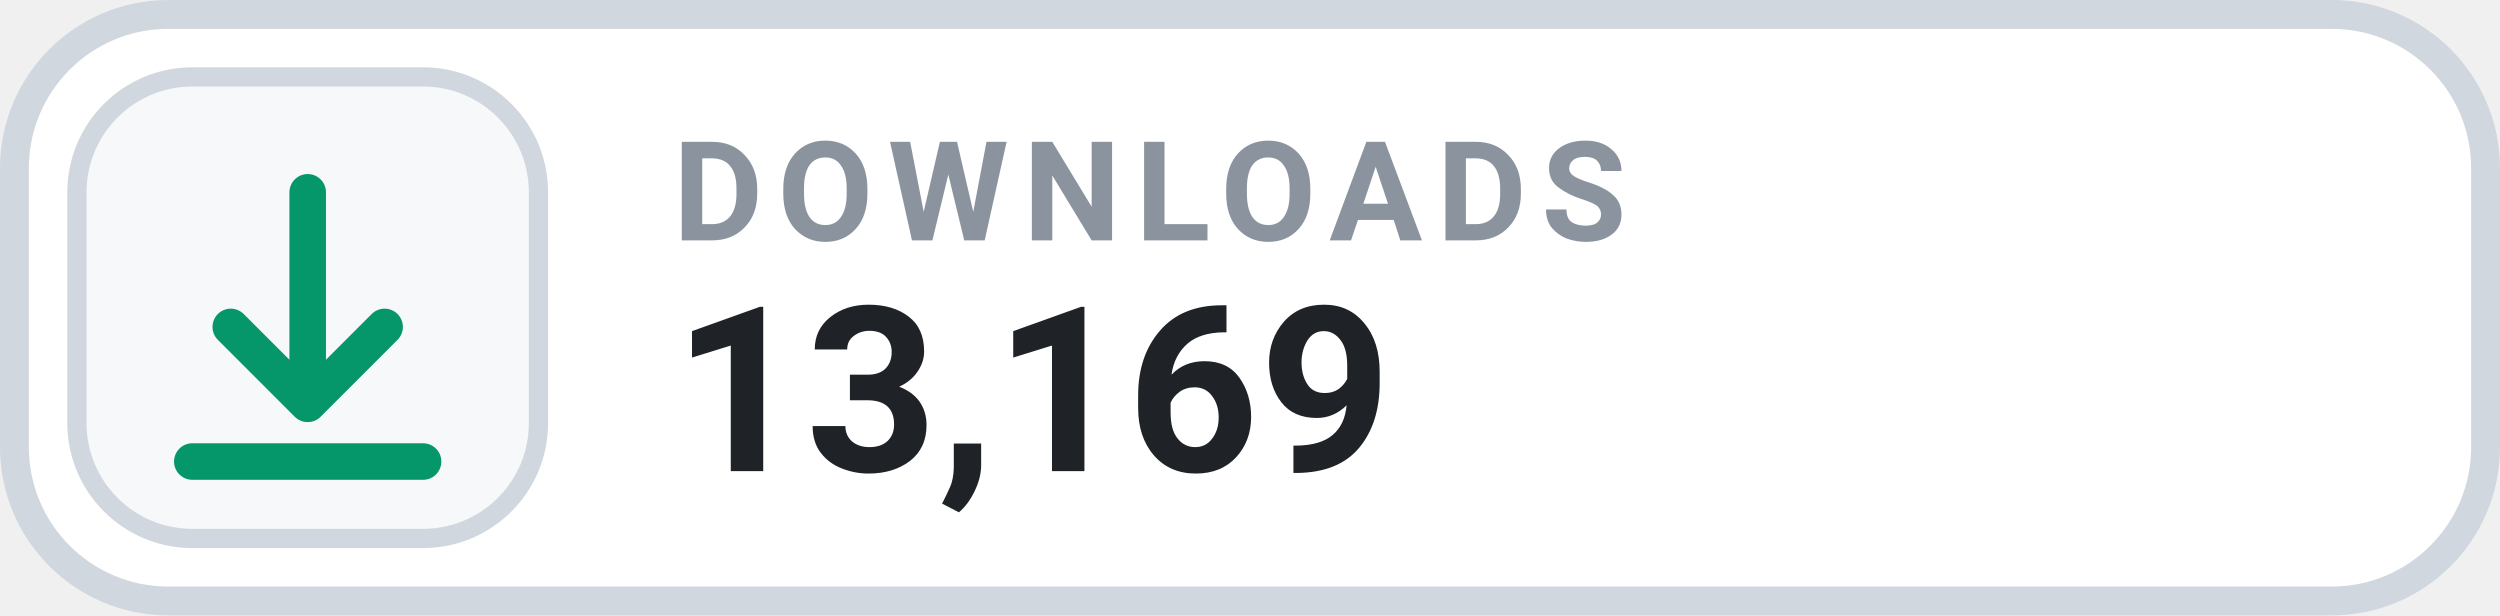
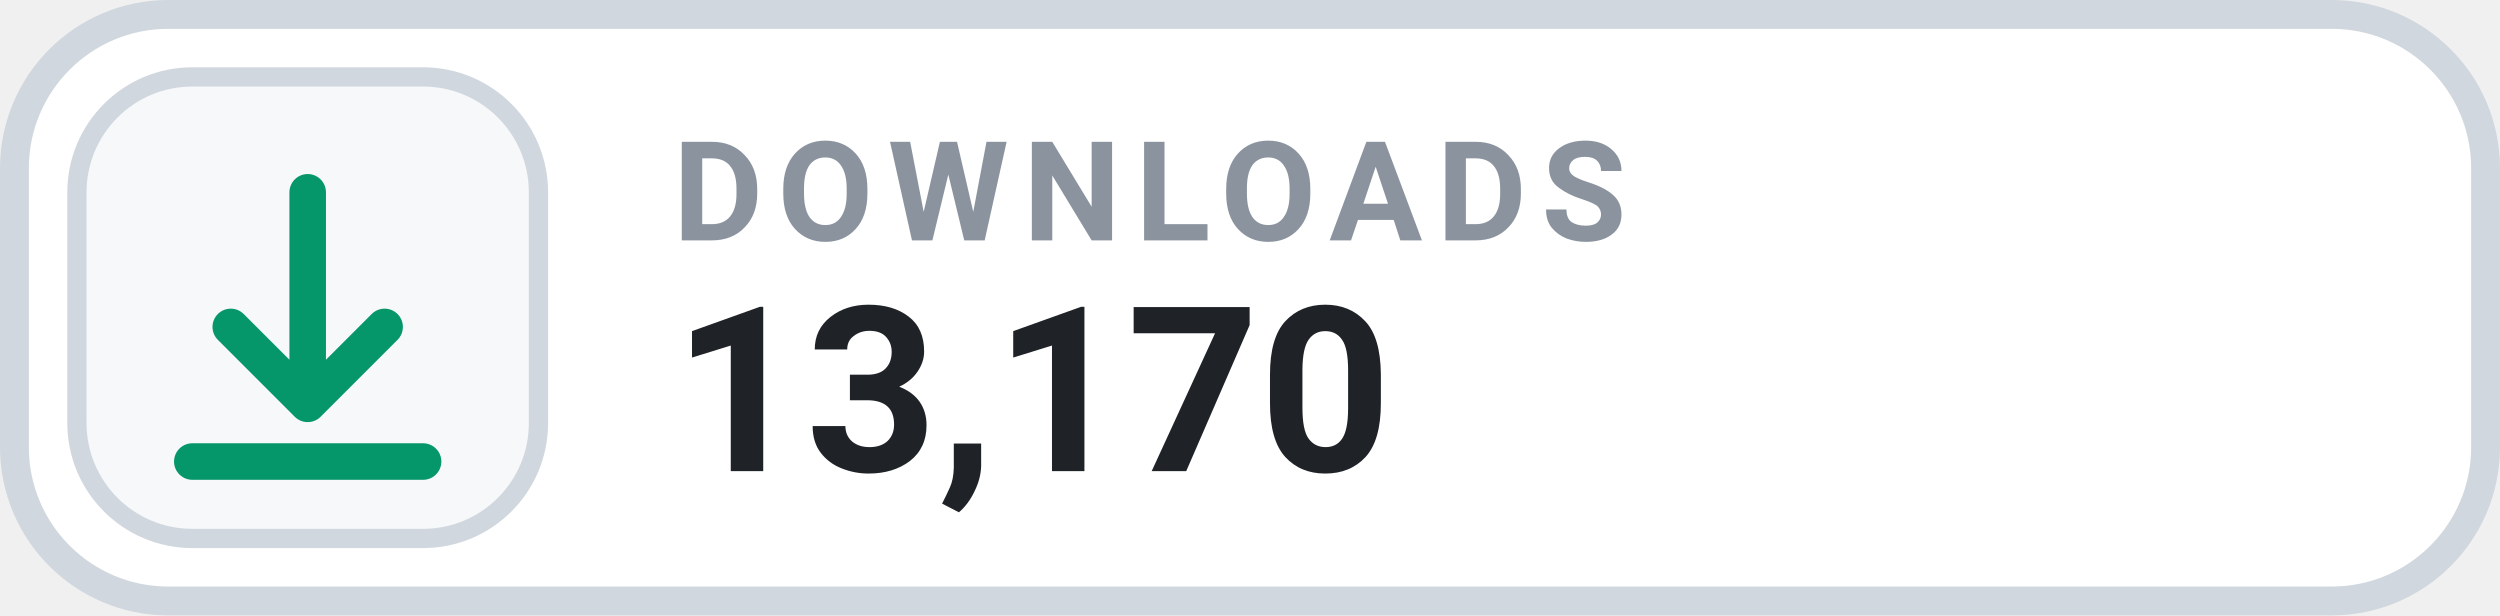
- <svg xmlns="http://www.w3.org/2000/svg" width="130" height="32" viewBox="0 0 130 32" role="img" aria-label="DOWNLOADS 13,169">
+ <svg xmlns="http://www.w3.org/2000/svg" width="130" height="32" viewBox="0 0 130 32" role="img" aria-label="DOWNLOADS 13,170">
  <rect x=".75" y=".75" width="128.5" height="30.5" rx="8" fill="#FFFFFF" stroke="#D0D7DE" stroke-width="1.5" />
  <rect x="4" y="4" width="24" height="24" rx="6" fill="#F6F8FA" stroke="#D0D7DE" stroke-width="1" />
  <g transform="translate(16 16)" style="color:#059669;">
    <path d="M0 -6 v11 m0 0 l4 -4 m-4 4 l-4 -4 M-6 8 h12" fill="none" stroke="currentColor" stroke-width="1.9" stroke-linecap="round" stroke-linejoin="round" />
  </g>
  <text x="35" y="12.5" fill="#8B949E" font-family="-apple-system,BlinkMacSystemFont,'Segoe UI',Roboto,Helvetica,Arial,sans-serif" font-size="7.2" font-weight="700" letter-spacing=".75">DOWNLOADS</text>
-   <text x="35" y="24.5" fill="#1F2328" font-family="-apple-system,BlinkMacSystemFont,'Segoe UI',Roboto,Helvetica,Arial,sans-serif" font-size="12" font-weight="700">13,169</text>
+   <text x="35" y="24.5" fill="#1F2328" font-family="-apple-system,BlinkMacSystemFont,'Segoe UI',Roboto,Helvetica,Arial,sans-serif" font-size="12" font-weight="700">13,170</text>
</svg>
